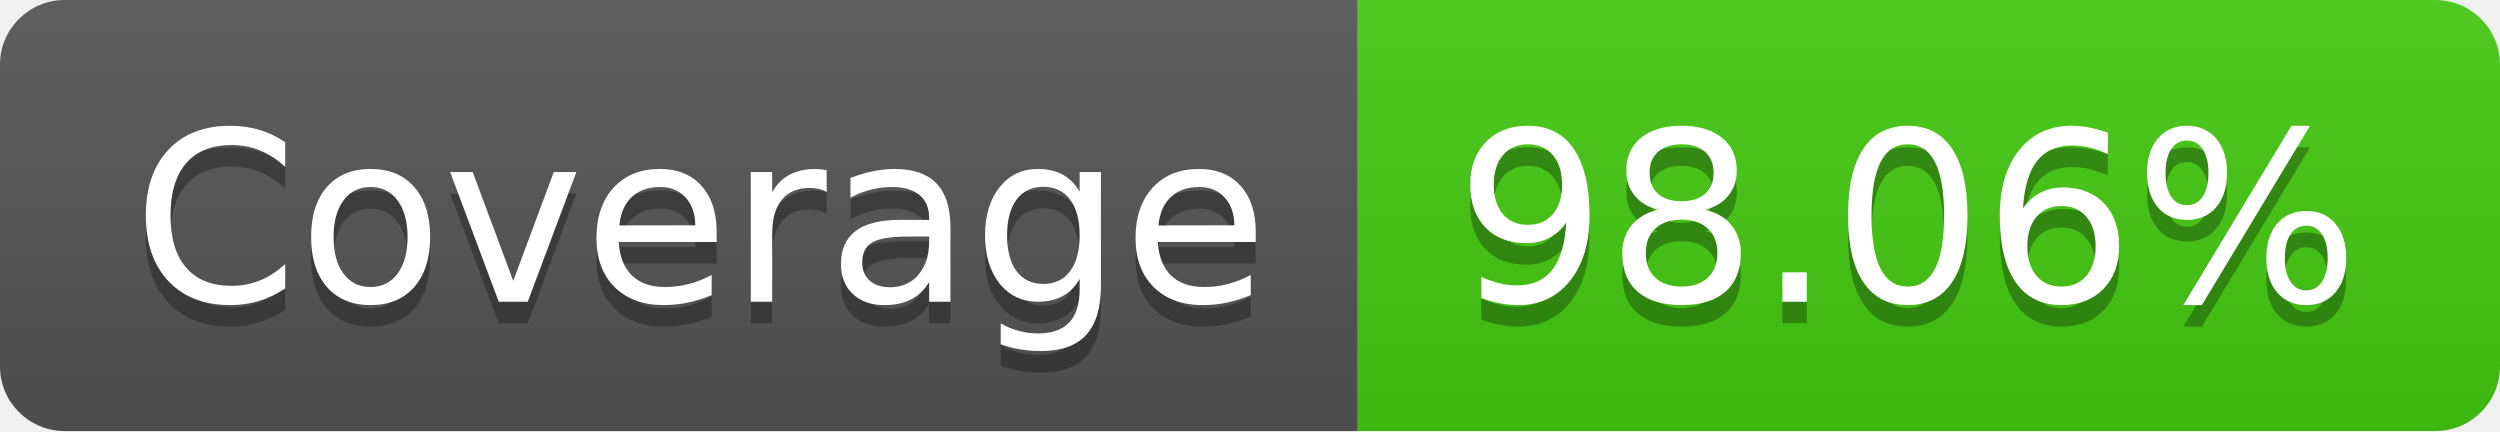
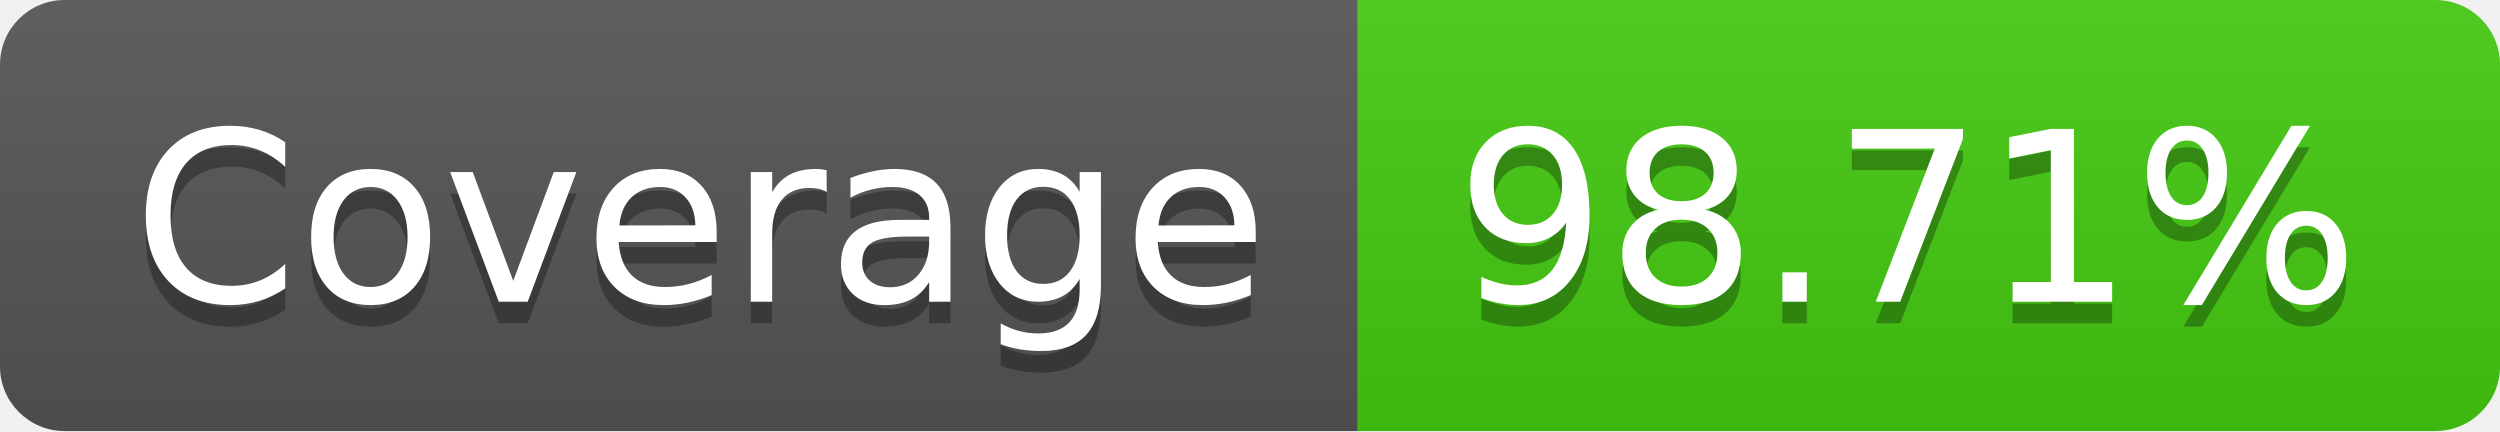
- <svg xmlns="http://www.w3.org/2000/svg" width="116" height="20" role="img" aria-label="Coverage: 98.06%">
+ <svg xmlns="http://www.w3.org/2000/svg" width="116" height="20" role="img" aria-label="Coverage: 98.71%">
  <linearGradient id="s" x2="0" y2="100%">
    <stop offset="0" stop-color="#bbb" stop-opacity=".1" />
    <stop offset="1" stop-opacity=".1" />
  </linearGradient>
  <clipPath id="r">
    <rect width="116" height="20" rx="3" fill="#fff" />
  </clipPath>
  <g clip-path="url(#r)">
    <rect width="63" height="20" fill="#555" />
    <rect x="63" width="53" height="20" fill="#4c1" />
    <rect width="116" height="20" fill="url(#s)" />
  </g>
  <g fill="#fff" text-anchor="middle" font-family="Verdana,Geneva,DejaVu Sans,sans-serif" text-rendering="geometricPrecision" font-size="110">
    <text aria-hidden="true" x="325" y="150" fill="#010101" fill-opacity=".3" transform="scale(.1)" textLength="530">Coverage</text>
    <text x="325" y="140" transform="scale(.1)" fill="#fff" textLength="530">Coverage</text>
-     <text aria-hidden="true" x="885" y="150" fill="#010101" fill-opacity=".3" transform="scale(.1)" textLength="430">98.06%</text>
-     <text x="885" y="140" transform="scale(.1)" fill="#fff" textLength="430">98.06%</text>
+     <text aria-hidden="true" x="885" y="150" fill="#010101" fill-opacity=".3" transform="scale(.1)" textLength="430">98.71%</text>
+     <text x="885" y="140" transform="scale(.1)" fill="#fff" textLength="430">98.71%</text>
  </g>
</svg>
